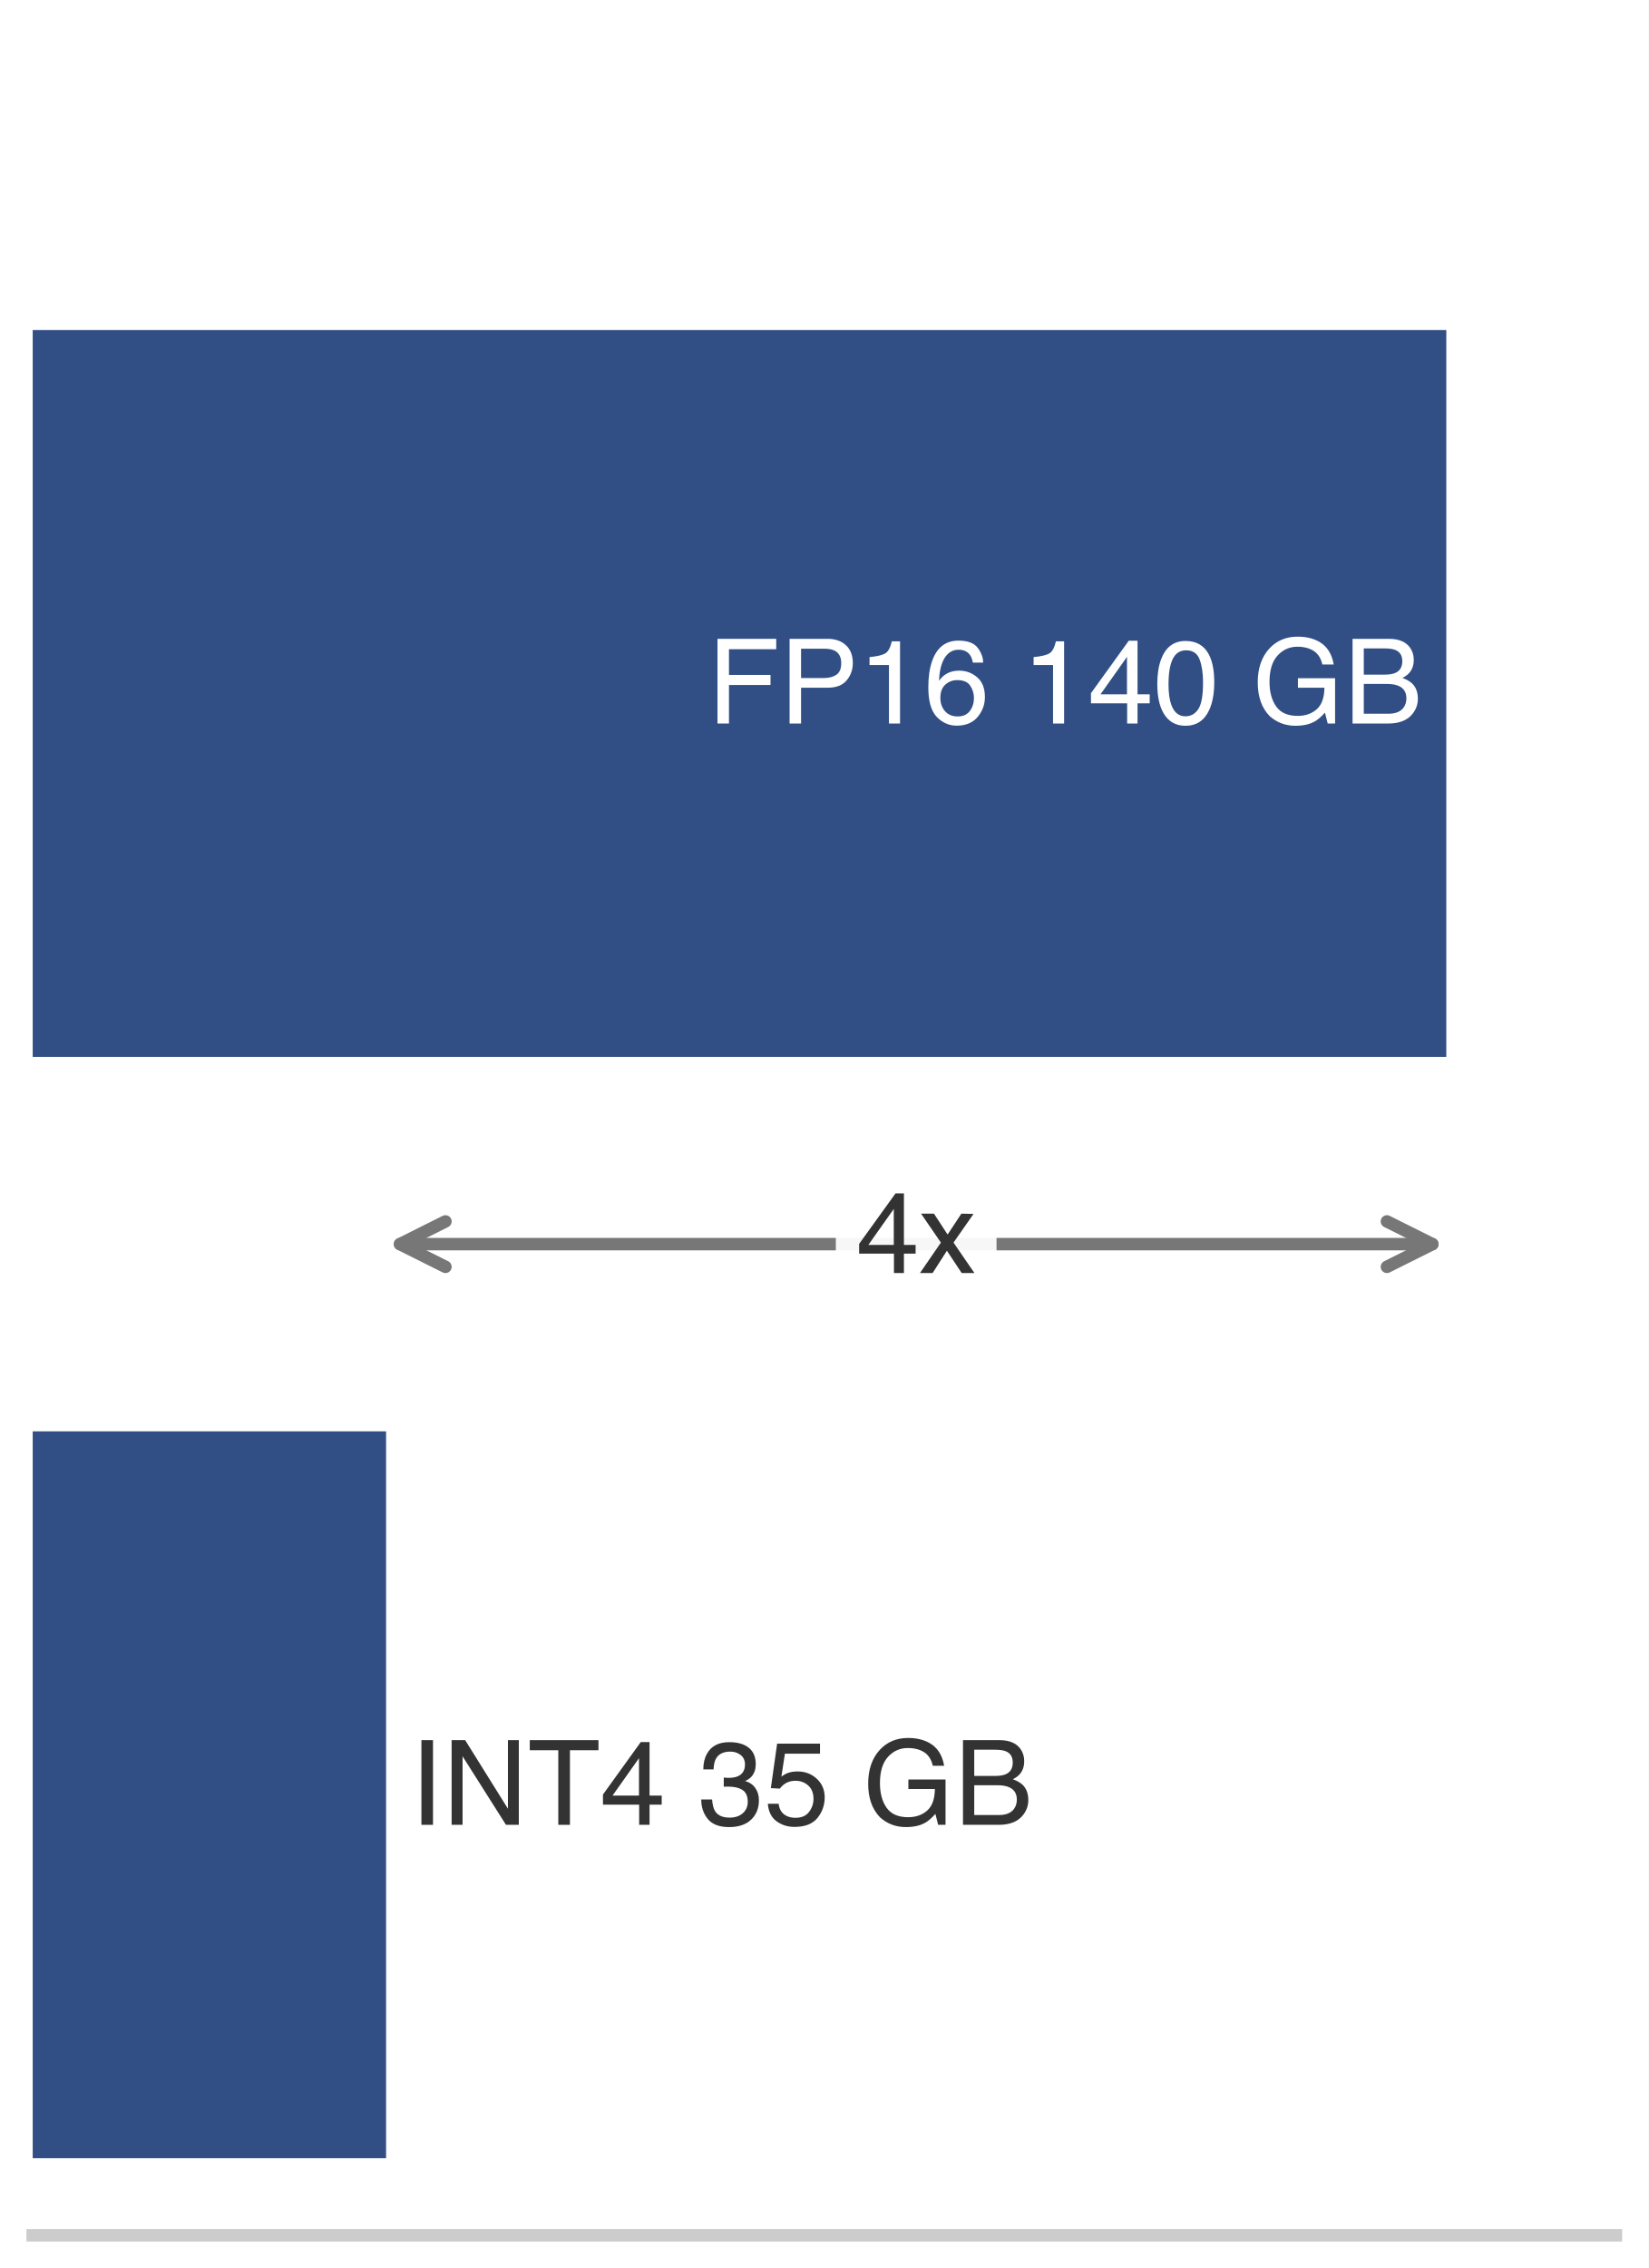
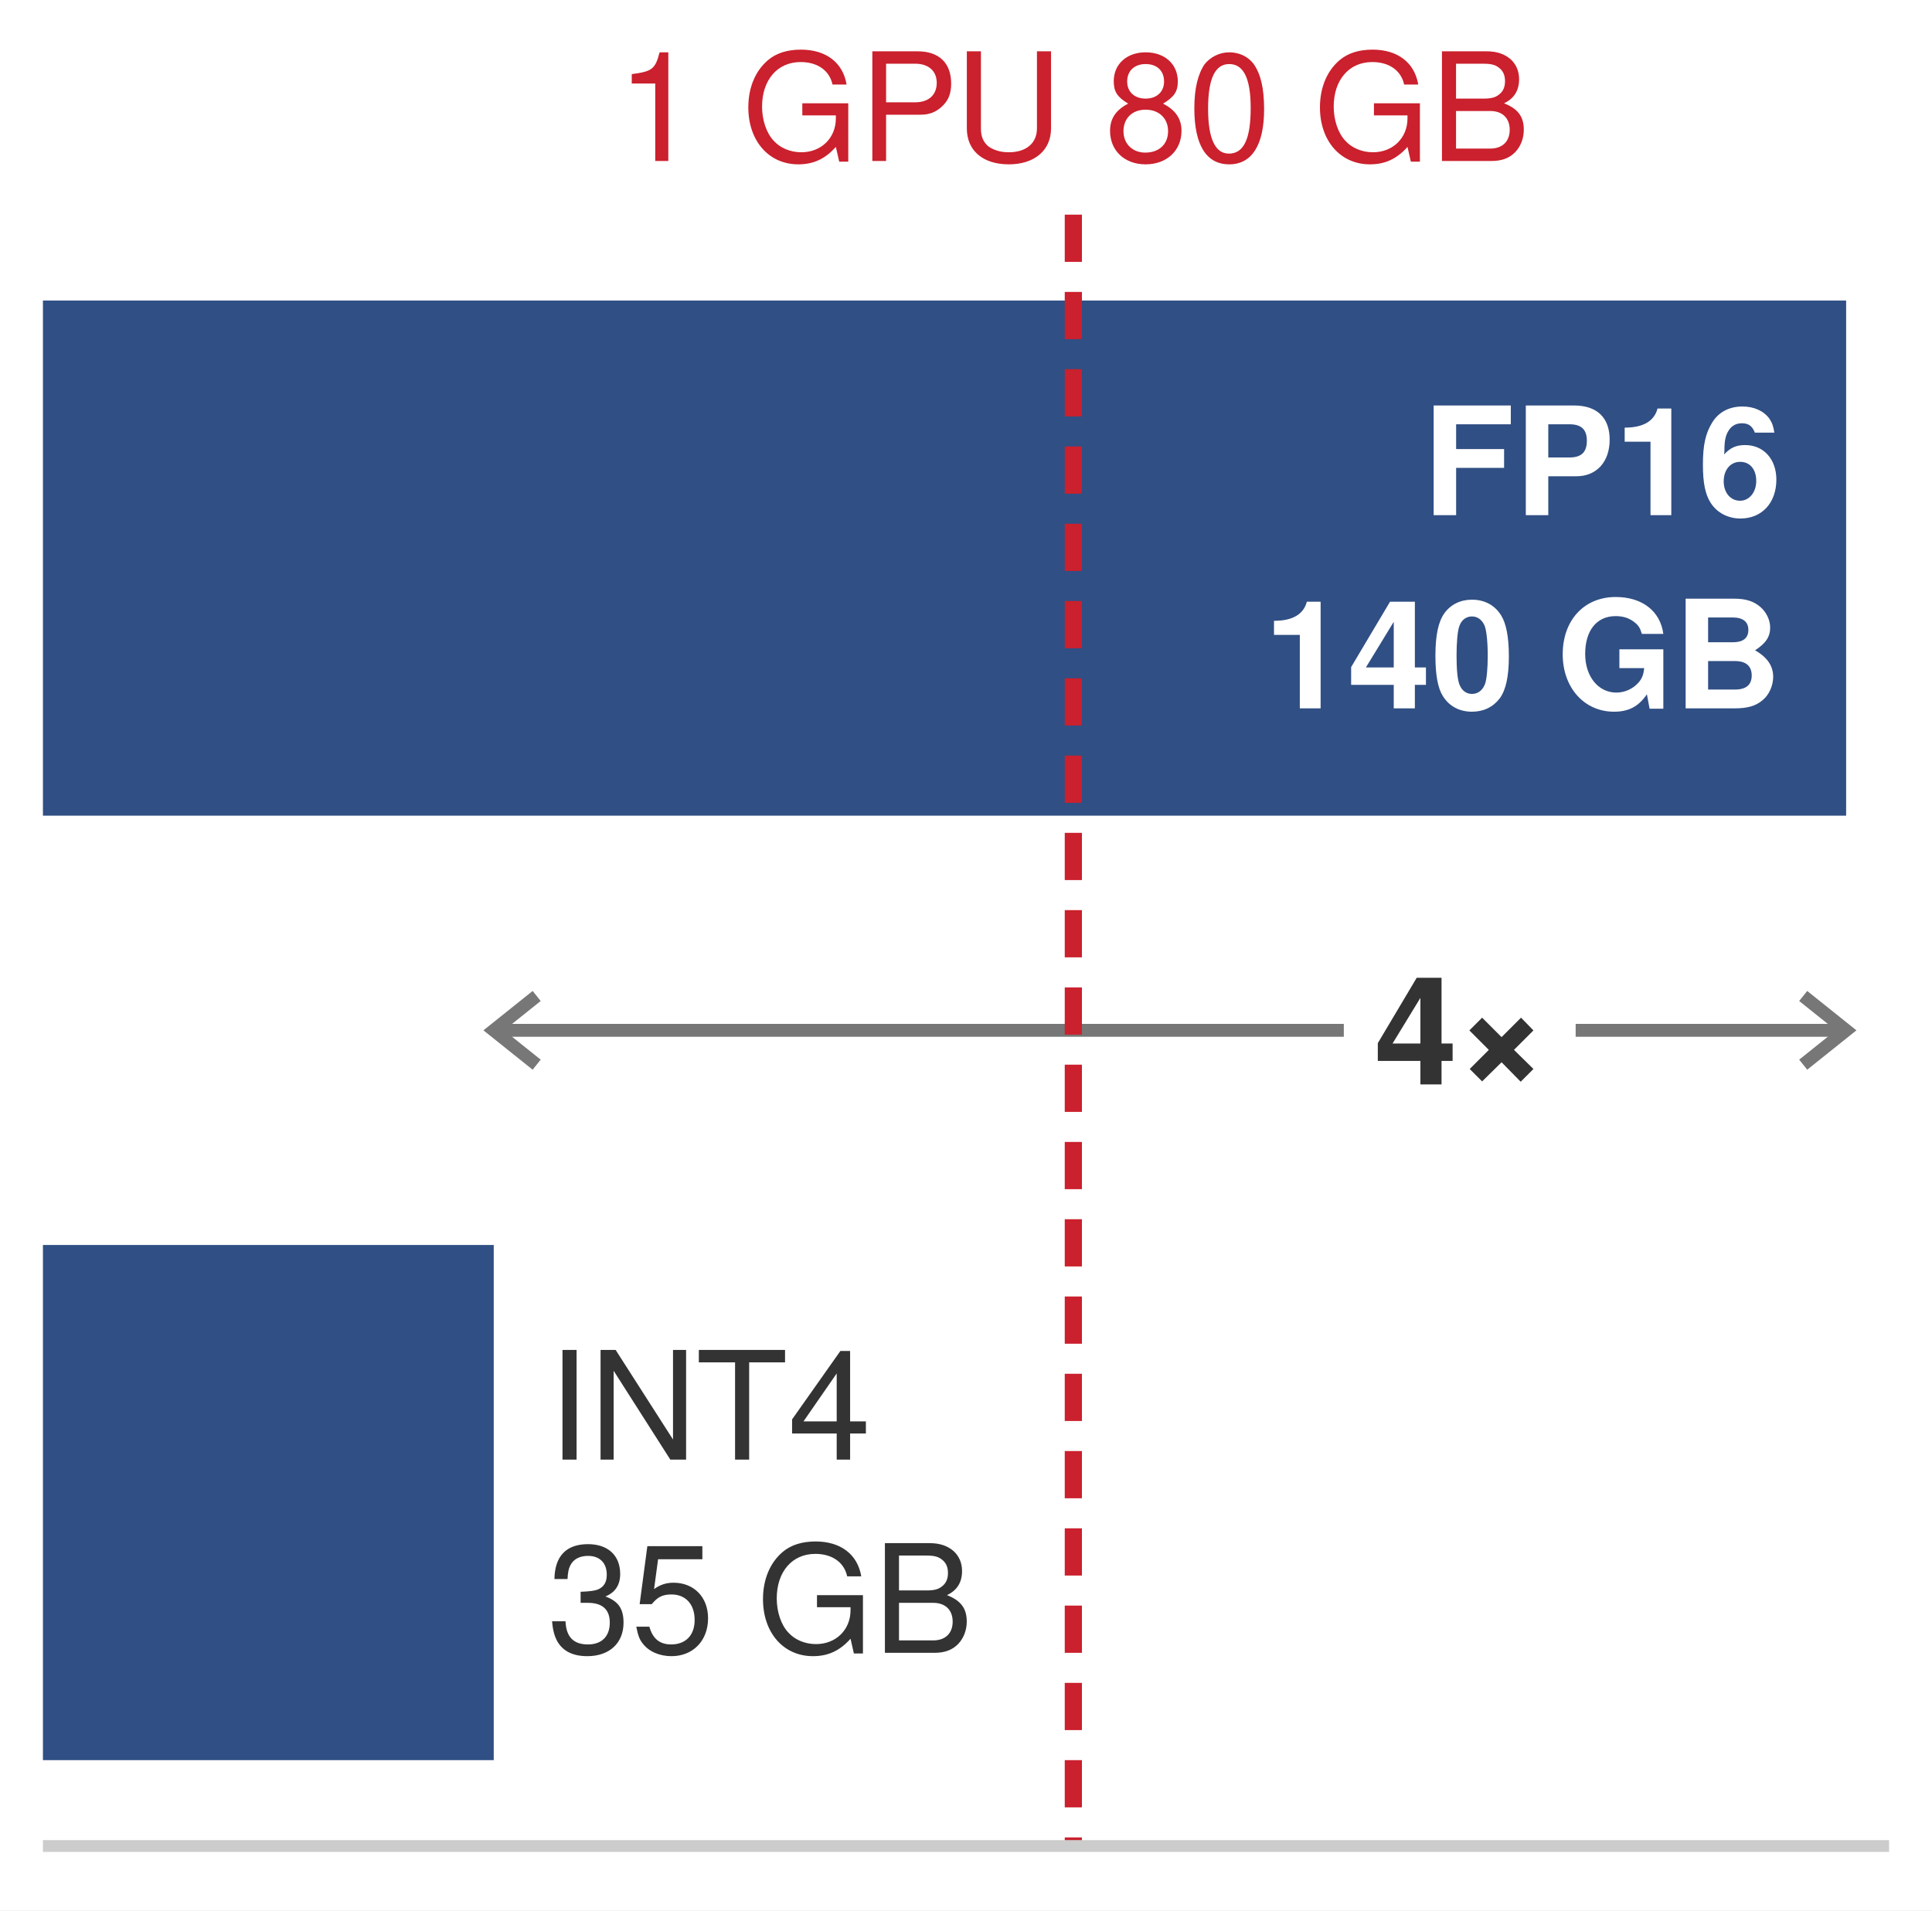
- <svg xmlns="http://www.w3.org/2000/svg" xmlns:xlink="http://www.w3.org/1999/xlink" width="72.63pt" height="99.9pt" viewBox="0 0 72.63 99.9" version="1.1" font-family="Helvetica Neue, Helvetica, Arial, sans-serif">
-   <defs>
-     <style type="text/css">*{stroke-linejoin: round; stroke-linecap: butt}</style>
-   </defs>
-   <g id="figure_1">
-     <g id="patch_1">
-       <path d="M 0 99.9 L 72.63 99.9 L 72.63 0 L 0 0 z " style="fill: #ffffff" />
-     </g>
-     <g id="axes_1">
-       <g id="patch_2">
-         <path d="M 1.44 98.46 L 71.19 98.46 L 71.19 1.44 L 1.44 1.44 z " style="fill: #ffffff" />
-       </g>
-       <g id="patch_3">
-         <path d="M 1.44 46.554 L 63.717 46.554 L 63.717 14.538 L 1.44 14.538 z " clip-path="url(#p879ee31a35)" style="fill: #1F407A; opacity: 0.92" />
-       </g>
-       <g id="patch_4">
-         <path d="M 1.44 95.064 L 17.009 95.064 L 17.009 63.048 L 1.44 63.048 z " clip-path="url(#p879ee31a35)" style="fill: #1F407A; opacity: 0.92" />
-       </g>
-       <g id="matplotlib.axis_1" />
-       <g id="matplotlib.axis_2" />
-       <g id="patch_5">
-         <path d="M 1.44 98.46 L 71.19 98.46 " style="fill: none; stroke: #cccccc; stroke-width: 0.55; stroke-linejoin: miter; stroke-linecap: square" />
-       </g>
-       <g id="text_1">
-         <g style="fill: #ffffff" transform="translate(31.16504 31.86916) scale(0.052 -0.052)">
-           <defs>
-             <path id="Helvetica-46" d="M 547 4591 L 3731 4591 L 3731 4028 L 1169 4028 L 1169 2634 L 3422 2634 L 3422 2088 L 1169 2088 L 1169 0 L 547 0 L 547 4591 z " transform="scale(0.015625)" />
-             <path id="Helvetica-50" d="M 547 4591 L 2613 4591 Q 3225 4591 3600 4245 Q 3975 3900 3975 3275 Q 3975 2738 3640 2339 Q 3306 1941 2613 1941 L 1169 1941 L 1169 0 L 547 0 L 547 4591 z M 3347 3272 Q 3347 3778 2972 3959 Q 2766 4056 2406 4056 L 1169 4056 L 1169 2466 L 2406 2466 Q 2825 2466 3086 2644 Q 3347 2822 3347 3272 z " transform="scale(0.015625)" />
-             <path id="Helvetica-31" d="M 613 3169 L 613 3600 Q 1222 3659 1462 3798 Q 1703 3938 1822 4456 L 2266 4456 L 2266 0 L 1666 0 L 1666 3169 L 613 3169 z " transform="scale(0.015625)" />
-             <path id="Helvetica-36" d="M 1872 4494 Q 2622 4494 2917 4105 Q 3213 3716 3213 3303 L 2656 3303 Q 2606 3569 2497 3719 Q 2294 4000 1881 4000 Q 1409 4000 1131 3564 Q 853 3128 822 2316 Q 1016 2600 1309 2741 Q 1578 2866 1909 2866 Q 2472 2866 2890 2506 Q 3309 2147 3309 1434 Q 3309 825 2912 354 Q 2516 -116 1781 -116 Q 1153 -116 697 361 Q 241 838 241 1966 Q 241 2800 444 3381 Q 834 4494 1872 4494 z M 1831 384 Q 2275 384 2495 682 Q 2716 981 2716 1388 Q 2716 1731 2519 2042 Q 2322 2353 1803 2353 Q 1441 2353 1167 2112 Q 894 1872 894 1388 Q 894 963 1142 673 Q 1391 384 1831 384 z " transform="scale(0.015625)" />
-             <path id="Helvetica-20" transform="scale(0.015625)" />
-             <path id="Helvetica-34" d="M 2116 1584 L 2116 3613 L 681 1584 L 2116 1584 z M 2125 0 L 2125 1094 L 163 1094 L 163 1644 L 2213 4488 L 2688 4488 L 2688 1584 L 3347 1584 L 3347 1094 L 2688 1094 L 2688 0 L 2125 0 z " transform="scale(0.015625)" />
-             <path id="Helvetica-30" d="M 1731 4475 Q 2600 4475 2988 3759 Q 3288 3206 3288 2244 Q 3288 1331 3016 734 Q 2622 -122 1728 -122 Q 922 -122 528 578 Q 200 1163 200 2147 Q 200 2909 397 3456 Q 766 4475 1731 4475 z M 1725 391 Q 2163 391 2422 778 Q 2681 1166 2681 2222 Q 2681 2984 2493 3476 Q 2306 3969 1766 3969 Q 1269 3969 1039 3501 Q 809 3034 809 2125 Q 809 1441 956 1025 Q 1181 391 1725 391 z " transform="scale(0.015625)" />
-             <path id="Helvetica-47" d="M 2472 4709 Q 3119 4709 3591 4459 Q 4275 4100 4428 3200 L 3813 3200 Q 3700 3703 3347 3933 Q 2994 4163 2456 4163 Q 1819 4163 1383 3684 Q 947 3206 947 2259 Q 947 1441 1306 927 Q 1666 413 2478 413 Q 3100 413 3508 773 Q 3916 1134 3925 1941 L 2488 1941 L 2488 2456 L 4503 2456 L 4503 0 L 4103 0 L 3953 591 Q 3638 244 3394 109 Q 2984 -122 2353 -122 Q 1538 -122 950 406 Q 309 1069 309 2225 Q 309 3378 934 4059 Q 1528 4709 2472 4709 z M 2369 4716 L 2369 4716 z " transform="scale(0.015625)" />
-             <path id="Helvetica-42" d="M 2213 2650 Q 2606 2650 2825 2759 Q 3169 2931 3169 3378 Q 3169 3828 2803 3984 Q 2597 4072 2191 4072 L 1081 4072 L 1081 2650 L 2213 2650 z M 2422 531 Q 2994 531 3238 863 Q 3391 1072 3391 1369 Q 3391 1869 2944 2050 Q 2706 2147 2316 2147 L 1081 2147 L 1081 531 L 2422 531 z M 472 4591 L 2444 4591 Q 3250 4591 3591 4109 Q 3791 3825 3791 3453 Q 3791 3019 3544 2741 Q 3416 2594 3175 2472 Q 3528 2338 3703 2169 Q 4013 1869 4013 1341 Q 4013 897 3734 538 Q 3319 0 2413 0 L 472 0 L 472 4591 z " transform="scale(0.015625)" />
-           </defs>
-           <use xlink:href="#Helvetica-46" />
-           <use xlink:href="#Helvetica-50" transform="translate(61.08398 0)" />
-           <use xlink:href="#Helvetica-31" transform="translate(127.7832 0)" />
-           <use xlink:href="#Helvetica-36" transform="translate(183.3984 0)" />
-           <use xlink:href="#Helvetica-20" transform="translate(239.0137 0)" />
-           <use xlink:href="#Helvetica-31" transform="translate(266.7969 0)" />
-           <use xlink:href="#Helvetica-34" transform="translate(322.4121 0)" />
-           <use xlink:href="#Helvetica-30" transform="translate(378.0273 0)" />
-           <use xlink:href="#Helvetica-20" transform="translate(433.6426 0)" />
-           <use xlink:href="#Helvetica-47" transform="translate(461.4258 0)" />
-           <use xlink:href="#Helvetica-42" transform="translate(539.209 0)" />
-         </g>
-       </g>
-       <g id="text_2">
-         <g style="fill: #333333" transform="translate(18.05545 80.37916) scale(0.052 -0.052)">
-           <defs>
-             <path id="Helvetica-49" d="M 628 4591 L 1256 4591 L 1256 0 L 628 0 L 628 4591 z " transform="scale(0.015625)" />
-             <path id="Helvetica-4e" d="M 488 4591 L 1222 4591 L 3541 872 L 3541 4591 L 4131 4591 L 4131 0 L 3434 0 L 1081 3716 L 1081 0 L 488 0 L 488 4591 z M 2269 4591 L 2269 4591 z " transform="scale(0.015625)" />
-             <path id="Helvetica-54" d="M 3828 4591 L 3828 4044 L 2281 4044 L 2281 0 L 1650 0 L 1650 4044 L 103 4044 L 103 4591 L 3828 4591 z " transform="scale(0.015625)" />
-             <path id="Helvetica-33" d="M 1663 -122 Q 869 -122 511 314 Q 153 750 153 1375 L 741 1375 Q 778 941 903 744 Q 1122 391 1694 391 Q 2138 391 2406 628 Q 2675 866 2675 1241 Q 2675 1703 2392 1887 Q 2109 2072 1606 2072 Q 1550 2072 1492 2070 Q 1434 2069 1375 2066 L 1375 2563 Q 1463 2553 1522 2550 Q 1581 2547 1650 2547 Q 1966 2547 2169 2647 Q 2525 2822 2525 3272 Q 2525 3606 2287 3787 Q 2050 3969 1734 3969 Q 1172 3969 956 3594 Q 838 3388 822 3006 L 266 3006 Q 266 3506 466 3856 Q 809 4481 1675 4481 Q 2359 4481 2734 4176 Q 3109 3872 3109 3294 Q 3109 2881 2888 2625 Q 2750 2466 2531 2375 Q 2884 2278 3082 2001 Q 3281 1725 3281 1325 Q 3281 684 2859 281 Q 2438 -122 1663 -122 z " transform="scale(0.015625)" />
-             <path id="Helvetica-35" d="M 791 1141 Q 847 659 1238 475 Q 1438 381 1700 381 Q 2200 381 2440 700 Q 2681 1019 2681 1406 Q 2681 1875 2395 2131 Q 2109 2388 1709 2388 Q 1419 2388 1211 2275 Q 1003 2163 856 1963 L 369 1991 L 709 4400 L 3034 4400 L 3034 3856 L 1131 3856 L 941 2613 Q 1097 2731 1238 2791 Q 1488 2894 1816 2894 Q 2431 2894 2859 2497 Q 3288 2100 3288 1491 Q 3288 856 2895 371 Q 2503 -113 1644 -113 Q 1097 -113 676 195 Q 256 503 206 1141 L 791 1141 z " transform="scale(0.015625)" />
-           </defs>
-           <use xlink:href="#Helvetica-49" />
-           <use xlink:href="#Helvetica-4e" transform="translate(27.7832 0)" />
-           <use xlink:href="#Helvetica-54" transform="translate(100 0)" />
-           <use xlink:href="#Helvetica-34" transform="translate(161.084 0)" />
-           <use xlink:href="#Helvetica-20" transform="translate(216.6992 0)" />
-           <use xlink:href="#Helvetica-33" transform="translate(244.4824 0)" />
-           <use xlink:href="#Helvetica-35" transform="translate(300.0977 0)" />
-           <use xlink:href="#Helvetica-20" transform="translate(355.7129 0)" />
-           <use xlink:href="#Helvetica-47" transform="translate(383.4961 0)" />
-           <use xlink:href="#Helvetica-42" transform="translate(461.2793 0)" />
-         </g>
-       </g>
-       <g id="patch_6">
-         <path d="M 17.624 54.801 Q 40.363 54.801 63.102 54.801 " style="fill: none; stroke: #777777; stroke-width: 0.55; stroke-linecap: round" />
-         <path d="M 19.624 55.801 L 17.624 54.801 L 19.624 53.801 " style="fill: none; stroke: #777777; stroke-width: 0.55; stroke-linecap: round" />
-         <path d="M 61.102 53.801 L 63.102 54.801 L 61.102 55.801 " style="fill: none; stroke: #777777; stroke-width: 0.55; stroke-linecap: round" />
-       </g>
-       <g id="text_3">
-         <g id="patch_7">
-           <path d="M 37.723 58.015 L 43.003 58.015 Q 43.903 58.015 43.903 57.115 L 43.903 52.487 Q 43.903 51.587 43.003 51.587 L 37.723 51.587 Q 36.823 51.587 36.823 52.487 L 36.823 57.115 Q 36.823 58.015 37.723 58.015 z " style="fill: #ffffff; opacity: 0.94" />
-         </g>
-         <g style="fill: #333333" transform="translate(37.72276 56.07327) scale(0.05 -0.05)">
-           <defs>
-             <path id="Helvetica-78" d="M 94 3347 L 822 3347 L 1591 2169 L 2369 3347 L 3053 3331 L 1925 1716 L 3103 0 L 2384 0 L 1553 1256 L 747 0 L 34 0 L 1213 1716 L 94 3347 z " transform="scale(0.015625)" />
-           </defs>
-           <use xlink:href="#Helvetica-34" />
-           <use xlink:href="#Helvetica-78" transform="translate(55.61523 0)" />
-         </g>
-       </g>
-     </g>
-   </g>
-   <defs>
-     <clipPath id="p879ee31a35">
-       <rect x="1.44" y="1.44" width="69.75" height="97.02" />
-     </clipPath>
-   </defs>
+ <svg xmlns="http://www.w3.org/2000/svg" width="90pt" height="89pt" viewBox="0 0 90 89" version="1.1" font-family="Helvetica Neue, Helvetica, Arial, sans-serif">
+   <rect x="0" y="0" width="90" height="89" fill="#ffffff" />
+   <text x="50.00" y="7.50" font-size="7.0" fill="#CB202D" text-anchor="middle" font-weight="normal">1 GPU 80 GB</text>
+   <rect x="2.00" y="14.00" width="84.00" height="24.00" fill="#1F407A" fill-opacity="0.92" />
+   <text x="83.00" y="24.00" font-size="7.0" fill="#ffffff" text-anchor="end" font-weight="bold">FP16</text>
+   <text x="83.00" y="33.00" font-size="7.0" fill="#ffffff" text-anchor="end" font-weight="bold">140 GB</text>
+   <line x1="23.00" y1="48.00" x2="86.00" y2="48.00" stroke="#777777" stroke-width="0.6" />
+   <path d="M 25.00 46.40 L 23.00 48.00 L 25.00 49.60" fill="none" stroke="#777777" stroke-width="0.6" />
+   <path d="M 84.00 46.40 L 86.00 48.00 L 84.00 49.60" fill="none" stroke="#777777" stroke-width="0.6" />
+   <rect x="62.60" y="44.15" width="10.80" height="7.70" fill="#ffffff" />
+   <text x="68.00" y="50.52" font-size="7.0" fill="#333333" text-anchor="middle" font-weight="bold">4×</text>
+   <rect x="2.00" y="58.00" width="21.00" height="24.00" fill="#1F407A" fill-opacity="0.92" />
+   <text x="25.50" y="68.00" font-size="7.0" fill="#333333" text-anchor="start" font-weight="normal">INT4</text>
+   <text x="25.50" y="77.00" font-size="7.0" fill="#333333" text-anchor="start" font-weight="normal">35 GB</text>
+   <line x1="50.00" y1="10.00" x2="50.00" y2="86.00" stroke="#CB202D" stroke-width="0.8" stroke-dasharray="2.2,1.4" />
+   <line x1="2.00" y1="86.00" x2="88.00" y2="86.00" stroke="#cccccc" stroke-width="0.55" />
</svg>
